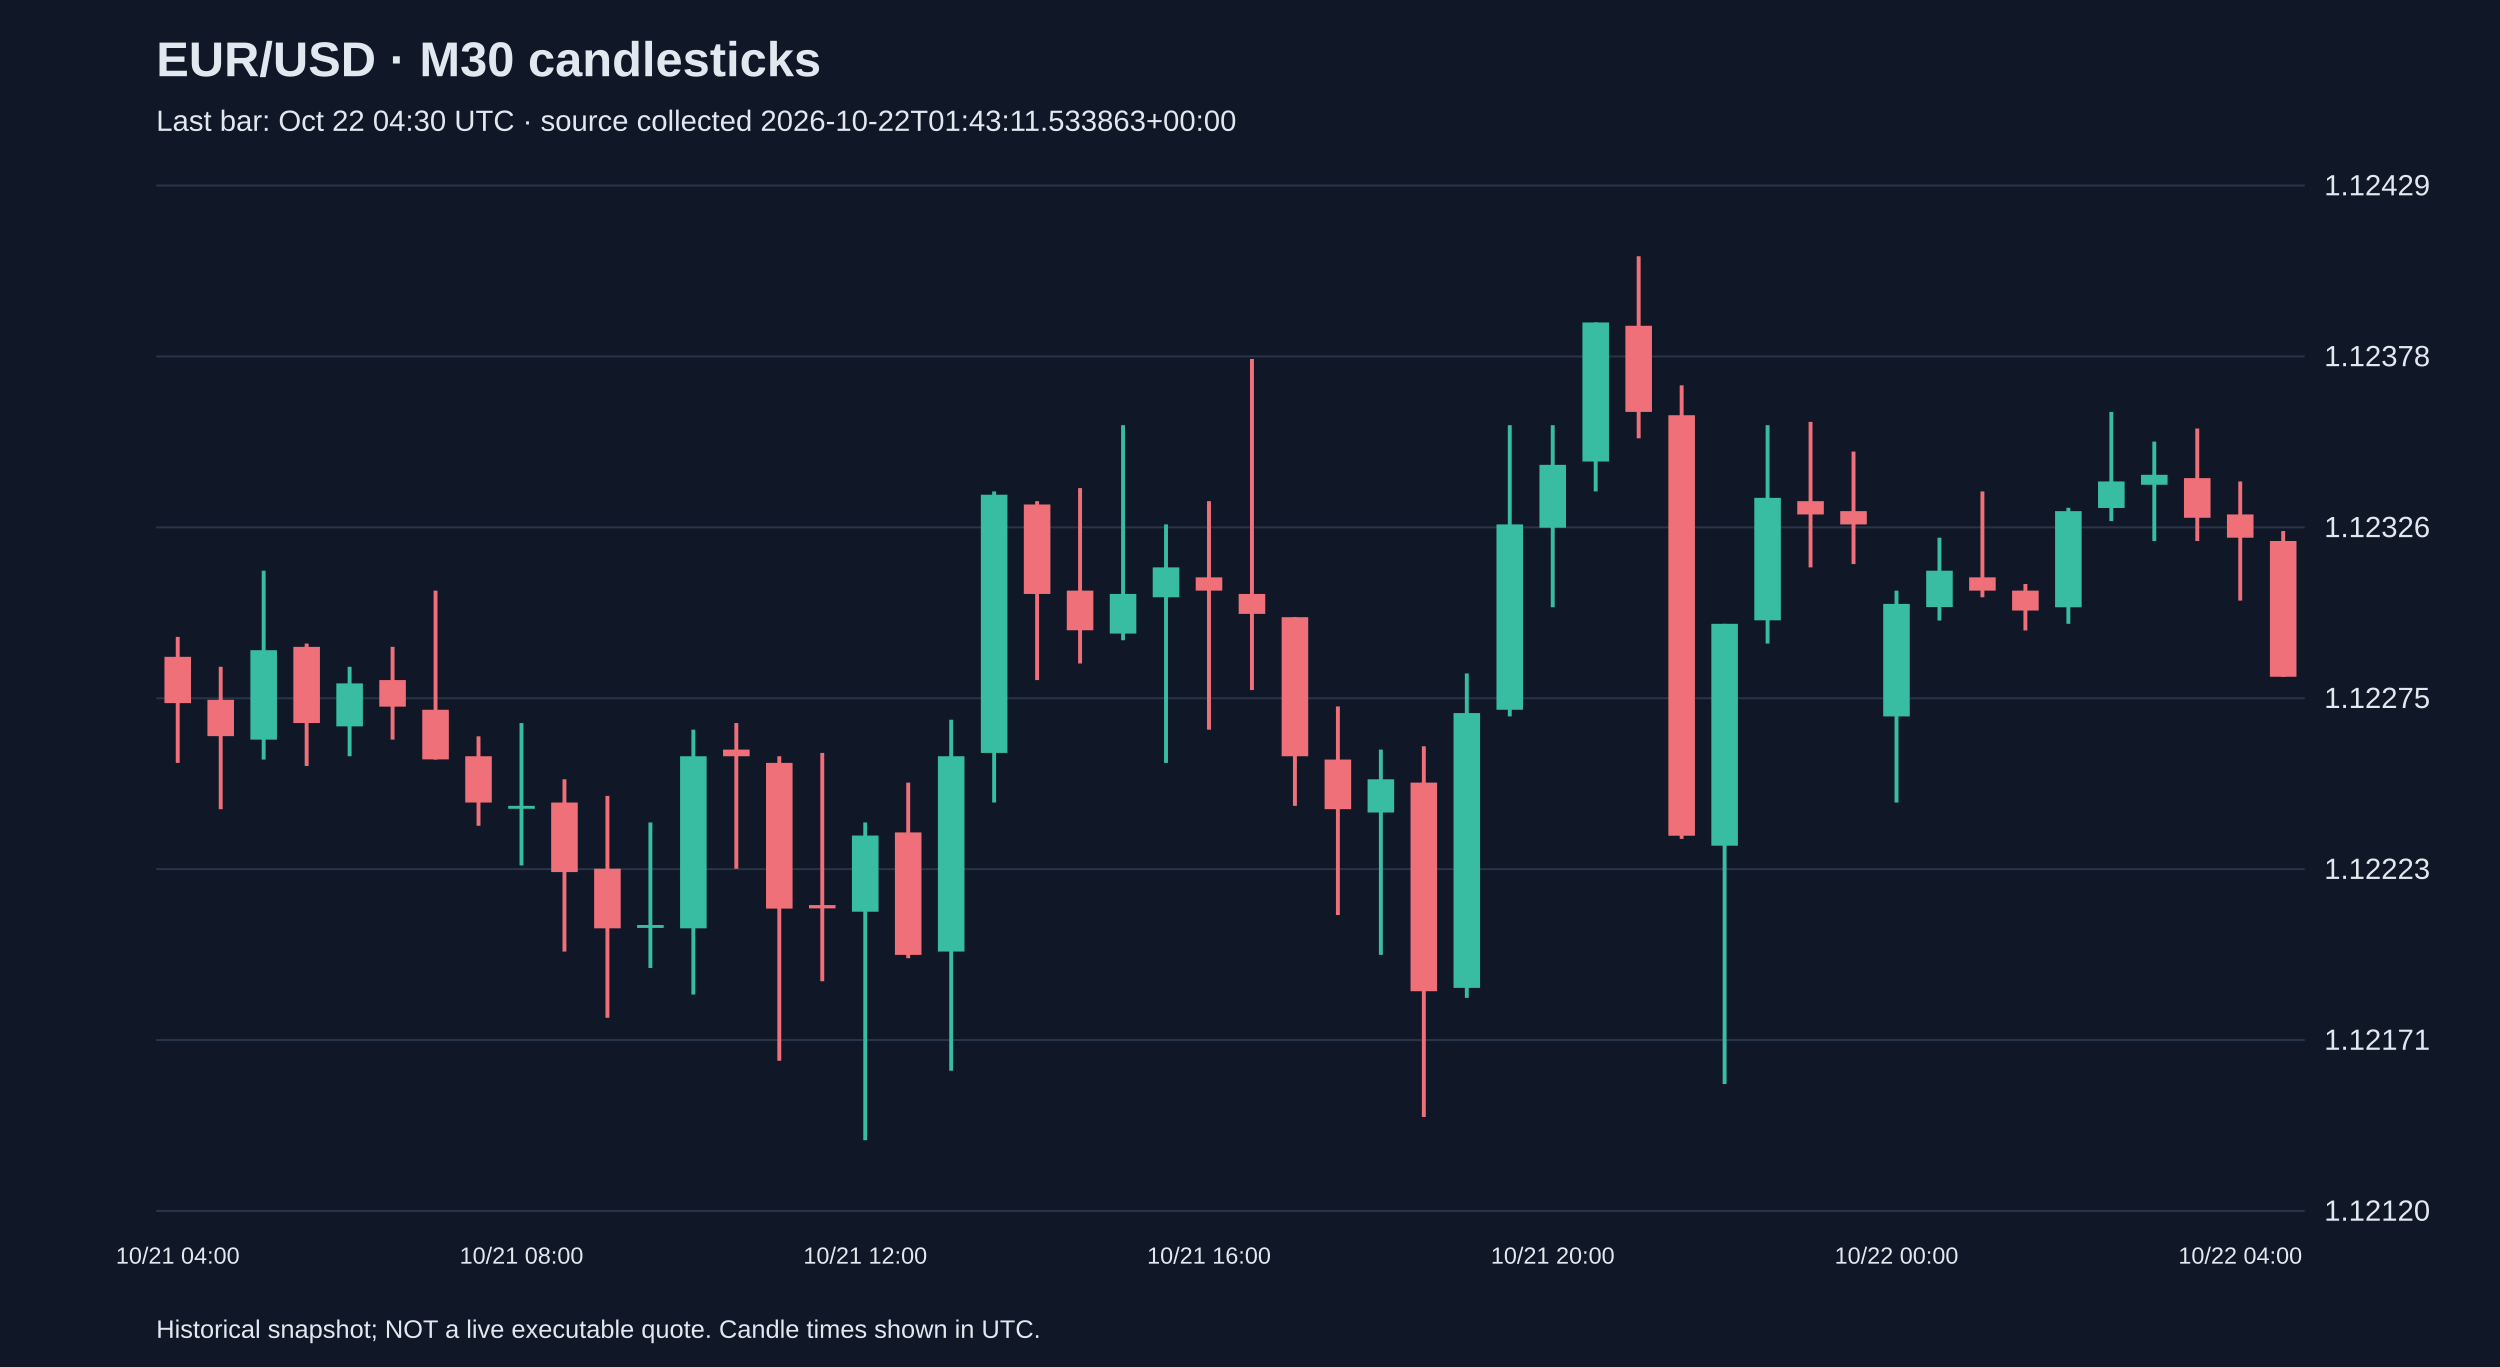
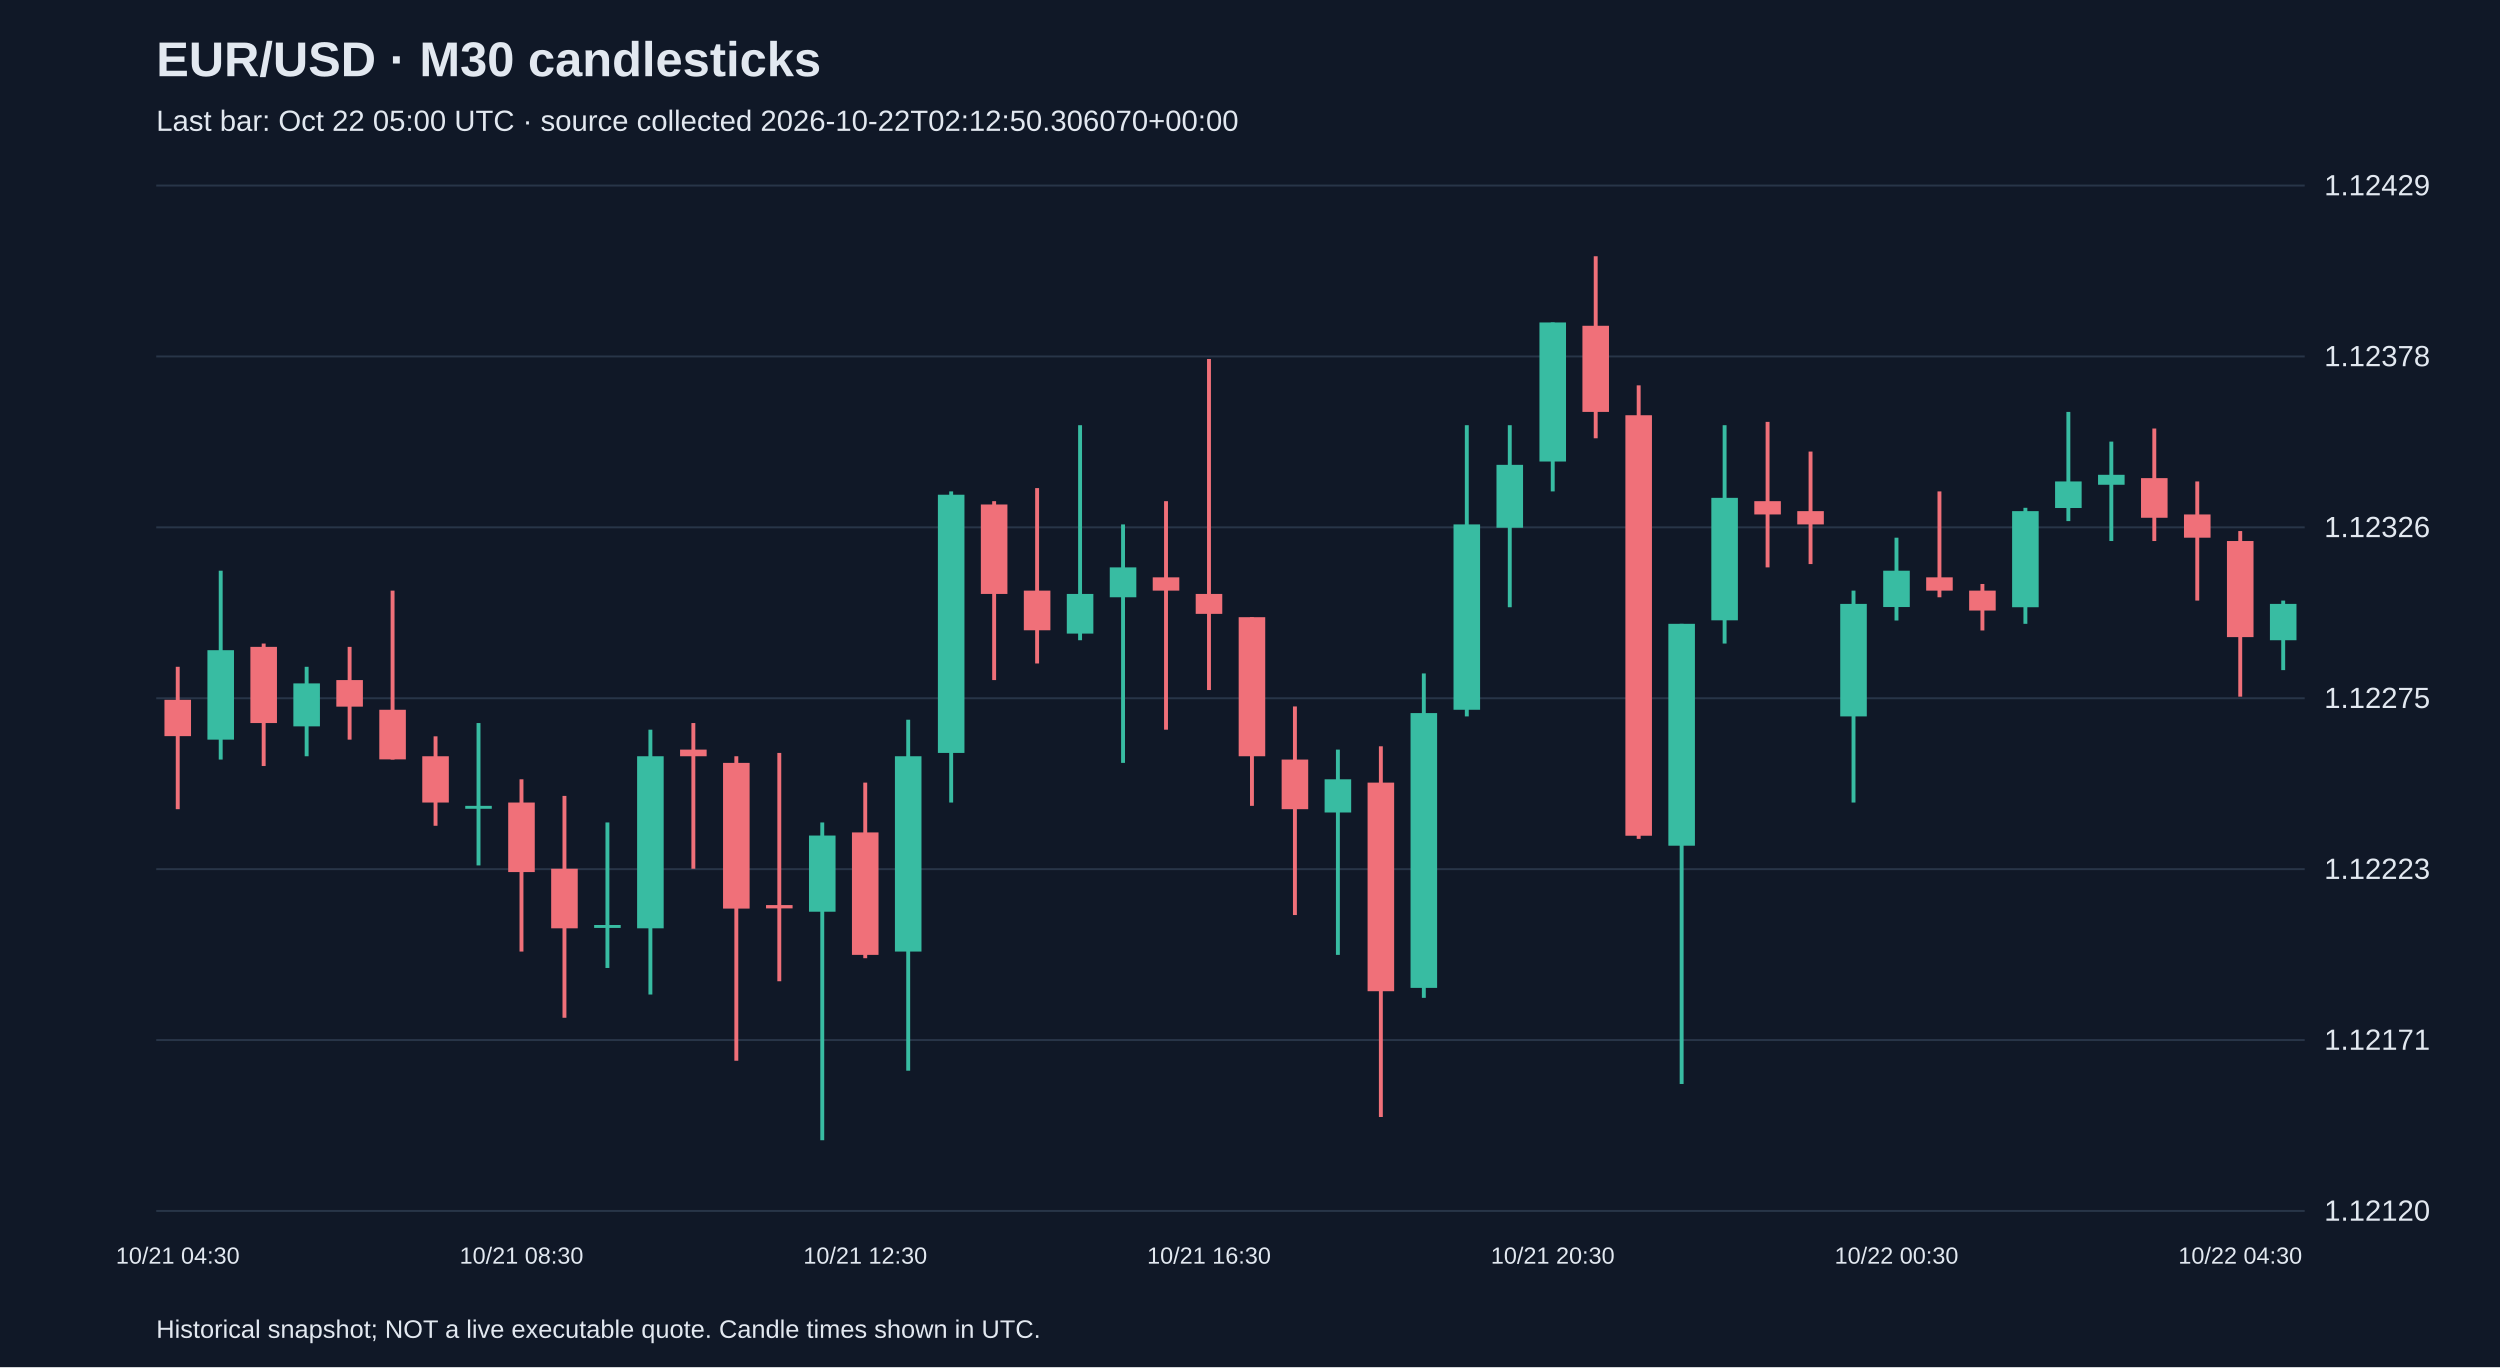
<svg xmlns="http://www.w3.org/2000/svg" viewBox="0 0 1280 700">
  <rect width="100%" height="100%" fill="#101827" />
  <style>text{font-family:Arial,sans-serif;fill:#e2e8f0}</style>
  <text x="80" y="39" font-size="25" font-weight="bold">EUR/USD · M30 candlesticks</text>
-   <text x="80" y="67" font-size="15" fill="#a6b1c5">Last bar: Oct 22 04:30 UTC · source collected 2026-10-22T01:43:11.533863+00:00</text>
+   <text x="80" y="67" font-size="15" fill="#a6b1c5">Last bar: Oct 22 05:00 UTC · source collected 2026-10-22T02:12:50.306070+00:00</text>
  <line x1="80" y1="620.0" x2="1180" y2="620.0" stroke="#283548" />
  <text x="1190" y="625.0" font-size="15">1.12120</text>
  <line x1="80" y1="532.5" x2="1180" y2="532.5" stroke="#283548" />
  <text x="1190" y="537.5" font-size="15">1.12171</text>
  <line x1="80" y1="445.0" x2="1180" y2="445.0" stroke="#283548" />
  <text x="1190" y="450.0" font-size="15">1.12223</text>
  <line x1="80" y1="357.5" x2="1180" y2="357.5" stroke="#283548" />
  <text x="1190" y="362.5" font-size="15">1.12275</text>
  <line x1="80" y1="270.0" x2="1180" y2="270.0" stroke="#283548" />
  <text x="1190" y="275.0" font-size="15">1.12326</text>
  <line x1="80" y1="182.5" x2="1180" y2="182.5" stroke="#283548" />
  <text x="1190" y="187.5" font-size="15">1.12378</text>
  <line x1="80" y1="95.0" x2="1180" y2="95.0" stroke="#283548" />
  <text x="1190" y="100.0" font-size="15">1.12429</text>
-   <line x1="91.0" y1="326.1" x2="91.0" y2="390.6" stroke="#f07079" stroke-width="2" />
-   <rect x="84.2" y="336.3" width="13.6" height="23.7" fill="#f07079" />
-   <text x="91.0" y="647" text-anchor="middle" font-size="12">10/21 04:00</text>
-   <line x1="113.0" y1="341.4" x2="113.0" y2="414.3" stroke="#f07079" stroke-width="2" />
-   <rect x="106.2" y="358.3" width="13.6" height="18.6" fill="#f07079" />
-   <line x1="135.0" y1="292.2" x2="135.0" y2="388.9" stroke="#38bca2" stroke-width="2" />
-   <rect x="128.2" y="332.9" width="13.6" height="45.8" fill="#38bca2" />
-   <line x1="157.0" y1="329.5" x2="157.0" y2="392.2" stroke="#f07079" stroke-width="2" />
-   <rect x="150.2" y="331.2" width="13.6" height="39.0" fill="#f07079" />
-   <line x1="179.0" y1="341.4" x2="179.0" y2="387.2" stroke="#38bca2" stroke-width="2" />
-   <rect x="172.2" y="349.9" width="13.6" height="22.0" fill="#38bca2" />
-   <line x1="201.0" y1="331.2" x2="201.0" y2="378.7" stroke="#f07079" stroke-width="2" />
-   <rect x="194.2" y="348.2" width="13.6" height="13.6" fill="#f07079" />
-   <line x1="223.0" y1="302.4" x2="223.0" y2="388.9" stroke="#f07079" stroke-width="2" />
-   <rect x="216.2" y="363.4" width="13.6" height="25.4" fill="#f07079" />
-   <line x1="245.0" y1="377.0" x2="245.0" y2="422.8" stroke="#f07079" stroke-width="2" />
-   <rect x="238.2" y="387.2" width="13.6" height="23.7" fill="#f07079" />
-   <line x1="267.0" y1="370.2" x2="267.0" y2="443.1" stroke="#38bca2" stroke-width="2" />
-   <rect x="260.2" y="412.6" width="13.6" height="1.5" fill="#38bca2" />
-   <text x="267.0" y="647" text-anchor="middle" font-size="12">10/21 08:00</text>
-   <line x1="289.0" y1="399.0" x2="289.0" y2="487.2" stroke="#f07079" stroke-width="2" />
-   <rect x="282.2" y="410.9" width="13.6" height="35.6" fill="#f07079" />
-   <line x1="311.0" y1="407.5" x2="311.0" y2="521.1" stroke="#f07079" stroke-width="2" />
-   <rect x="304.2" y="444.8" width="13.6" height="30.5" fill="#f07079" />
-   <line x1="333.0" y1="421.1" x2="333.0" y2="495.6" stroke="#38bca2" stroke-width="2" />
-   <rect x="326.2" y="473.6" width="13.6" height="1.5" fill="#38bca2" />
-   <line x1="355.0" y1="373.6" x2="355.0" y2="509.2" stroke="#38bca2" stroke-width="2" />
-   <rect x="348.2" y="387.2" width="13.6" height="88.1" fill="#38bca2" />
-   <line x1="377.0" y1="370.2" x2="377.0" y2="444.8" stroke="#f07079" stroke-width="2" />
-   <rect x="370.2" y="383.8" width="13.6" height="3.4" fill="#f07079" />
-   <line x1="399.0" y1="387.2" x2="399.0" y2="543.1" stroke="#f07079" stroke-width="2" />
-   <rect x="392.2" y="390.6" width="13.6" height="74.6" fill="#f07079" />
-   <line x1="421.0" y1="385.5" x2="421.0" y2="502.4" stroke="#f07079" stroke-width="2" />
-   <rect x="414.2" y="463.4" width="13.6" height="1.7" fill="#f07079" />
-   <line x1="443.0" y1="421.1" x2="443.0" y2="583.8" stroke="#38bca2" stroke-width="2" />
-   <rect x="436.2" y="427.8" width="13.6" height="39.0" fill="#38bca2" />
-   <text x="443.0" y="647" text-anchor="middle" font-size="12">10/21 12:00</text>
-   <line x1="465.0" y1="400.7" x2="465.0" y2="490.6" stroke="#f07079" stroke-width="2" />
-   <rect x="458.2" y="426.2" width="13.6" height="62.7" fill="#f07079" />
-   <line x1="487.0" y1="368.5" x2="487.0" y2="548.2" stroke="#38bca2" stroke-width="2" />
-   <rect x="480.2" y="387.2" width="13.6" height="100.0" fill="#38bca2" />
-   <line x1="509.0" y1="251.6" x2="509.0" y2="410.9" stroke="#38bca2" stroke-width="2" />
-   <rect x="502.2" y="253.3" width="13.6" height="132.2" fill="#38bca2" />
-   <line x1="531.0" y1="256.6" x2="531.0" y2="348.2" stroke="#f07079" stroke-width="2" />
-   <rect x="524.2" y="258.3" width="13.6" height="45.8" fill="#f07079" />
-   <line x1="553.0" y1="249.9" x2="553.0" y2="339.7" stroke="#f07079" stroke-width="2" />
-   <rect x="546.2" y="302.4" width="13.6" height="20.3" fill="#f07079" />
-   <line x1="575.0" y1="217.7" x2="575.0" y2="327.8" stroke="#38bca2" stroke-width="2" />
-   <rect x="568.2" y="304.1" width="13.6" height="20.3" fill="#38bca2" />
-   <line x1="597.0" y1="268.5" x2="597.0" y2="390.6" stroke="#38bca2" stroke-width="2" />
-   <rect x="590.2" y="290.5" width="13.6" height="15.3" fill="#38bca2" />
-   <line x1="619.0" y1="256.6" x2="619.0" y2="373.6" stroke="#f07079" stroke-width="2" />
-   <rect x="612.2" y="295.6" width="13.6" height="6.8" fill="#f07079" />
-   <text x="619.0" y="647" text-anchor="middle" font-size="12">10/21 16:00</text>
-   <line x1="641.0" y1="183.8" x2="641.0" y2="353.3" stroke="#f07079" stroke-width="2" />
-   <rect x="634.2" y="304.1" width="13.6" height="10.2" fill="#f07079" />
-   <line x1="663.0" y1="316.0" x2="663.0" y2="412.6" stroke="#f07079" stroke-width="2" />
-   <rect x="656.2" y="316.0" width="13.6" height="71.2" fill="#f07079" />
-   <line x1="685.0" y1="361.7" x2="685.0" y2="468.5" stroke="#f07079" stroke-width="2" />
-   <rect x="678.2" y="388.9" width="13.6" height="25.4" fill="#f07079" />
-   <line x1="707.0" y1="383.8" x2="707.0" y2="488.9" stroke="#38bca2" stroke-width="2" />
-   <rect x="700.2" y="399.0" width="13.6" height="17.0" fill="#38bca2" />
-   <line x1="729.0" y1="382.1" x2="729.0" y2="571.9" stroke="#f07079" stroke-width="2" />
-   <rect x="722.2" y="400.7" width="13.6" height="106.8" fill="#f07079" />
-   <line x1="751.0" y1="344.8" x2="751.0" y2="510.9" stroke="#38bca2" stroke-width="2" />
-   <rect x="744.2" y="365.1" width="13.6" height="140.7" fill="#38bca2" />
-   <line x1="773.0" y1="217.7" x2="773.0" y2="366.8" stroke="#38bca2" stroke-width="2" />
-   <rect x="766.2" y="268.5" width="13.6" height="94.9" fill="#38bca2" />
-   <line x1="795.0" y1="217.7" x2="795.0" y2="310.9" stroke="#38bca2" stroke-width="2" />
-   <rect x="788.2" y="238.0" width="13.6" height="32.2" fill="#38bca2" />
-   <text x="795.0" y="647" text-anchor="middle" font-size="12">10/21 20:00</text>
-   <line x1="817.0" y1="165.1" x2="817.0" y2="251.6" stroke="#38bca2" stroke-width="2" />
-   <rect x="810.2" y="165.1" width="13.6" height="71.2" fill="#38bca2" />
-   <line x1="839.0" y1="131.2" x2="839.0" y2="224.4" stroke="#f07079" stroke-width="2" />
-   <rect x="832.2" y="166.8" width="13.6" height="44.1" fill="#f07079" />
-   <line x1="861.0" y1="197.3" x2="861.0" y2="429.5" stroke="#f07079" stroke-width="2" />
-   <rect x="854.2" y="212.6" width="13.6" height="215.3" fill="#f07079" />
-   <line x1="883.0" y1="319.4" x2="883.0" y2="555.0" stroke="#38bca2" stroke-width="2" />
-   <rect x="876.2" y="319.4" width="13.6" height="113.6" fill="#38bca2" />
-   <line x1="905.0" y1="217.7" x2="905.0" y2="329.5" stroke="#38bca2" stroke-width="2" />
-   <rect x="898.2" y="254.9" width="13.6" height="62.7" fill="#38bca2" />
-   <line x1="927.0" y1="216.0" x2="927.0" y2="290.5" stroke="#f07079" stroke-width="2" />
-   <rect x="920.2" y="256.6" width="13.6" height="6.8" fill="#f07079" />
-   <line x1="949.0" y1="231.2" x2="949.0" y2="288.8" stroke="#f07079" stroke-width="2" />
-   <rect x="942.2" y="261.7" width="13.6" height="6.8" fill="#f07079" />
-   <line x1="971.0" y1="302.4" x2="971.0" y2="410.9" stroke="#38bca2" stroke-width="2" />
-   <rect x="964.2" y="309.2" width="13.6" height="57.6" fill="#38bca2" />
-   <text x="971.0" y="647" text-anchor="middle" font-size="12">10/22 00:00</text>
-   <line x1="993.0" y1="275.3" x2="993.0" y2="317.7" stroke="#38bca2" stroke-width="2" />
-   <rect x="986.2" y="292.2" width="13.6" height="18.6" fill="#38bca2" />
-   <line x1="1015.0" y1="251.6" x2="1015.0" y2="305.8" stroke="#f07079" stroke-width="2" />
-   <rect x="1008.2" y="295.6" width="13.6" height="6.8" fill="#f07079" />
-   <line x1="1037.0" y1="299.0" x2="1037.0" y2="322.8" stroke="#f07079" stroke-width="2" />
-   <rect x="1030.2" y="302.4" width="13.6" height="10.2" fill="#f07079" />
-   <line x1="1059.0" y1="260.0" x2="1059.0" y2="319.4" stroke="#38bca2" stroke-width="2" />
-   <rect x="1052.2" y="261.7" width="13.6" height="49.2" fill="#38bca2" />
-   <line x1="1081.0" y1="210.9" x2="1081.0" y2="266.8" stroke="#38bca2" stroke-width="2" />
-   <rect x="1074.2" y="246.5" width="13.6" height="13.6" fill="#38bca2" />
-   <line x1="1103.0" y1="226.1" x2="1103.0" y2="277.0" stroke="#38bca2" stroke-width="2" />
-   <rect x="1096.2" y="243.1" width="13.6" height="5.1" fill="#38bca2" />
-   <line x1="1125.0" y1="219.4" x2="1125.0" y2="277.0" stroke="#f07079" stroke-width="2" />
-   <rect x="1118.2" y="244.8" width="13.6" height="20.3" fill="#f07079" />
-   <line x1="1147.0" y1="246.5" x2="1147.0" y2="307.5" stroke="#f07079" stroke-width="2" />
-   <rect x="1140.2" y="263.4" width="13.6" height="11.9" fill="#f07079" />
-   <text x="1147.0" y="647" text-anchor="middle" font-size="12">10/22 04:00</text>
-   <line x1="1169.0" y1="271.9" x2="1169.0" y2="346.5" stroke="#f07079" stroke-width="2" />
-   <rect x="1162.2" y="277.0" width="13.6" height="69.5" fill="#f07079" />
+   <line x1="91.0" y1="341.4" x2="91.0" y2="414.3" stroke="#f07079" stroke-width="2" />
+   <rect x="84.2" y="358.3" width="13.6" height="18.6" fill="#f07079" />
+   <text x="91.0" y="647" text-anchor="middle" font-size="12">10/21 04:30</text>
+   <line x1="113.0" y1="292.2" x2="113.0" y2="388.9" stroke="#38bca2" stroke-width="2" />
+   <rect x="106.2" y="332.9" width="13.6" height="45.8" fill="#38bca2" />
+   <line x1="135.0" y1="329.5" x2="135.0" y2="392.2" stroke="#f07079" stroke-width="2" />
+   <rect x="128.2" y="331.2" width="13.6" height="39.0" fill="#f07079" />
+   <line x1="157.0" y1="341.4" x2="157.0" y2="387.2" stroke="#38bca2" stroke-width="2" />
+   <rect x="150.2" y="349.9" width="13.6" height="22.0" fill="#38bca2" />
+   <line x1="179.0" y1="331.2" x2="179.0" y2="378.7" stroke="#f07079" stroke-width="2" />
+   <rect x="172.2" y="348.2" width="13.6" height="13.6" fill="#f07079" />
+   <line x1="201.0" y1="302.4" x2="201.0" y2="388.9" stroke="#f07079" stroke-width="2" />
+   <rect x="194.2" y="363.4" width="13.6" height="25.4" fill="#f07079" />
+   <line x1="223.0" y1="377.0" x2="223.0" y2="422.8" stroke="#f07079" stroke-width="2" />
+   <rect x="216.2" y="387.2" width="13.6" height="23.7" fill="#f07079" />
+   <line x1="245.0" y1="370.2" x2="245.0" y2="443.1" stroke="#38bca2" stroke-width="2" />
+   <rect x="238.2" y="412.6" width="13.6" height="1.5" fill="#38bca2" />
+   <line x1="267.0" y1="399.0" x2="267.0" y2="487.2" stroke="#f07079" stroke-width="2" />
+   <rect x="260.2" y="410.9" width="13.6" height="35.6" fill="#f07079" />
+   <text x="267.0" y="647" text-anchor="middle" font-size="12">10/21 08:30</text>
+   <line x1="289.0" y1="407.5" x2="289.0" y2="521.1" stroke="#f07079" stroke-width="2" />
+   <rect x="282.2" y="444.8" width="13.6" height="30.5" fill="#f07079" />
+   <line x1="311.0" y1="421.1" x2="311.0" y2="495.6" stroke="#38bca2" stroke-width="2" />
+   <rect x="304.2" y="473.6" width="13.6" height="1.5" fill="#38bca2" />
+   <line x1="333.0" y1="373.6" x2="333.0" y2="509.2" stroke="#38bca2" stroke-width="2" />
+   <rect x="326.2" y="387.2" width="13.6" height="88.1" fill="#38bca2" />
+   <line x1="355.0" y1="370.2" x2="355.0" y2="444.8" stroke="#f07079" stroke-width="2" />
+   <rect x="348.2" y="383.8" width="13.6" height="3.4" fill="#f07079" />
+   <line x1="377.0" y1="387.2" x2="377.0" y2="543.1" stroke="#f07079" stroke-width="2" />
+   <rect x="370.2" y="390.6" width="13.6" height="74.6" fill="#f07079" />
+   <line x1="399.0" y1="385.5" x2="399.0" y2="502.4" stroke="#f07079" stroke-width="2" />
+   <rect x="392.2" y="463.4" width="13.6" height="1.7" fill="#f07079" />
+   <line x1="421.0" y1="421.1" x2="421.0" y2="583.8" stroke="#38bca2" stroke-width="2" />
+   <rect x="414.2" y="427.8" width="13.6" height="39.0" fill="#38bca2" />
+   <line x1="443.0" y1="400.7" x2="443.0" y2="490.6" stroke="#f07079" stroke-width="2" />
+   <rect x="436.2" y="426.2" width="13.6" height="62.7" fill="#f07079" />
+   <text x="443.0" y="647" text-anchor="middle" font-size="12">10/21 12:30</text>
+   <line x1="465.0" y1="368.5" x2="465.0" y2="548.2" stroke="#38bca2" stroke-width="2" />
+   <rect x="458.2" y="387.2" width="13.6" height="100.0" fill="#38bca2" />
+   <line x1="487.0" y1="251.6" x2="487.0" y2="410.9" stroke="#38bca2" stroke-width="2" />
+   <rect x="480.2" y="253.3" width="13.6" height="132.2" fill="#38bca2" />
+   <line x1="509.0" y1="256.6" x2="509.0" y2="348.2" stroke="#f07079" stroke-width="2" />
+   <rect x="502.2" y="258.3" width="13.6" height="45.8" fill="#f07079" />
+   <line x1="531.0" y1="249.9" x2="531.0" y2="339.7" stroke="#f07079" stroke-width="2" />
+   <rect x="524.2" y="302.4" width="13.6" height="20.3" fill="#f07079" />
+   <line x1="553.0" y1="217.7" x2="553.0" y2="327.8" stroke="#38bca2" stroke-width="2" />
+   <rect x="546.2" y="304.1" width="13.6" height="20.3" fill="#38bca2" />
+   <line x1="575.0" y1="268.5" x2="575.0" y2="390.6" stroke="#38bca2" stroke-width="2" />
+   <rect x="568.2" y="290.5" width="13.6" height="15.3" fill="#38bca2" />
+   <line x1="597.0" y1="256.6" x2="597.0" y2="373.6" stroke="#f07079" stroke-width="2" />
+   <rect x="590.2" y="295.6" width="13.6" height="6.8" fill="#f07079" />
+   <line x1="619.0" y1="183.8" x2="619.0" y2="353.3" stroke="#f07079" stroke-width="2" />
+   <rect x="612.2" y="304.1" width="13.6" height="10.2" fill="#f07079" />
+   <text x="619.0" y="647" text-anchor="middle" font-size="12">10/21 16:30</text>
+   <line x1="641.0" y1="316.0" x2="641.0" y2="412.6" stroke="#f07079" stroke-width="2" />
+   <rect x="634.2" y="316.0" width="13.6" height="71.2" fill="#f07079" />
+   <line x1="663.0" y1="361.7" x2="663.0" y2="468.5" stroke="#f07079" stroke-width="2" />
+   <rect x="656.2" y="388.9" width="13.6" height="25.4" fill="#f07079" />
+   <line x1="685.0" y1="383.8" x2="685.0" y2="488.9" stroke="#38bca2" stroke-width="2" />
+   <rect x="678.2" y="399.0" width="13.6" height="17.0" fill="#38bca2" />
+   <line x1="707.0" y1="382.1" x2="707.0" y2="571.9" stroke="#f07079" stroke-width="2" />
+   <rect x="700.2" y="400.7" width="13.6" height="106.8" fill="#f07079" />
+   <line x1="729.0" y1="344.8" x2="729.0" y2="510.9" stroke="#38bca2" stroke-width="2" />
+   <rect x="722.2" y="365.1" width="13.6" height="140.7" fill="#38bca2" />
+   <line x1="751.0" y1="217.7" x2="751.0" y2="366.8" stroke="#38bca2" stroke-width="2" />
+   <rect x="744.2" y="268.5" width="13.6" height="94.9" fill="#38bca2" />
+   <line x1="773.0" y1="217.7" x2="773.0" y2="310.9" stroke="#38bca2" stroke-width="2" />
+   <rect x="766.2" y="238.0" width="13.6" height="32.2" fill="#38bca2" />
+   <line x1="795.0" y1="165.1" x2="795.0" y2="251.6" stroke="#38bca2" stroke-width="2" />
+   <rect x="788.2" y="165.1" width="13.6" height="71.2" fill="#38bca2" />
+   <text x="795.0" y="647" text-anchor="middle" font-size="12">10/21 20:30</text>
+   <line x1="817.0" y1="131.2" x2="817.0" y2="224.4" stroke="#f07079" stroke-width="2" />
+   <rect x="810.2" y="166.8" width="13.6" height="44.1" fill="#f07079" />
+   <line x1="839.0" y1="197.3" x2="839.0" y2="429.5" stroke="#f07079" stroke-width="2" />
+   <rect x="832.2" y="212.6" width="13.6" height="215.3" fill="#f07079" />
+   <line x1="861.0" y1="319.4" x2="861.0" y2="555.0" stroke="#38bca2" stroke-width="2" />
+   <rect x="854.2" y="319.4" width="13.6" height="113.6" fill="#38bca2" />
+   <line x1="883.0" y1="217.7" x2="883.0" y2="329.5" stroke="#38bca2" stroke-width="2" />
+   <rect x="876.2" y="254.9" width="13.6" height="62.7" fill="#38bca2" />
+   <line x1="905.0" y1="216.0" x2="905.0" y2="290.5" stroke="#f07079" stroke-width="2" />
+   <rect x="898.2" y="256.6" width="13.6" height="6.8" fill="#f07079" />
+   <line x1="927.0" y1="231.2" x2="927.0" y2="288.8" stroke="#f07079" stroke-width="2" />
+   <rect x="920.2" y="261.7" width="13.6" height="6.8" fill="#f07079" />
+   <line x1="949.0" y1="302.4" x2="949.0" y2="410.9" stroke="#38bca2" stroke-width="2" />
+   <rect x="942.2" y="309.2" width="13.6" height="57.6" fill="#38bca2" />
+   <line x1="971.0" y1="275.3" x2="971.0" y2="317.7" stroke="#38bca2" stroke-width="2" />
+   <rect x="964.2" y="292.2" width="13.6" height="18.6" fill="#38bca2" />
+   <text x="971.0" y="647" text-anchor="middle" font-size="12">10/22 00:30</text>
+   <line x1="993.0" y1="251.6" x2="993.0" y2="305.8" stroke="#f07079" stroke-width="2" />
+   <rect x="986.2" y="295.6" width="13.6" height="6.8" fill="#f07079" />
+   <line x1="1015.0" y1="299.0" x2="1015.0" y2="322.8" stroke="#f07079" stroke-width="2" />
+   <rect x="1008.2" y="302.4" width="13.6" height="10.2" fill="#f07079" />
+   <line x1="1037.0" y1="260.0" x2="1037.0" y2="319.4" stroke="#38bca2" stroke-width="2" />
+   <rect x="1030.2" y="261.7" width="13.6" height="49.2" fill="#38bca2" />
+   <line x1="1059.0" y1="210.9" x2="1059.0" y2="266.8" stroke="#38bca2" stroke-width="2" />
+   <rect x="1052.2" y="246.5" width="13.6" height="13.6" fill="#38bca2" />
+   <line x1="1081.0" y1="226.1" x2="1081.0" y2="277.0" stroke="#38bca2" stroke-width="2" />
+   <rect x="1074.2" y="243.1" width="13.6" height="5.1" fill="#38bca2" />
+   <line x1="1103.0" y1="219.4" x2="1103.0" y2="277.0" stroke="#f07079" stroke-width="2" />
+   <rect x="1096.2" y="244.8" width="13.6" height="20.3" fill="#f07079" />
+   <line x1="1125.0" y1="246.5" x2="1125.0" y2="307.5" stroke="#f07079" stroke-width="2" />
+   <rect x="1118.2" y="263.4" width="13.6" height="11.9" fill="#f07079" />
+   <line x1="1147.0" y1="271.9" x2="1147.0" y2="356.7" stroke="#f07079" stroke-width="2" />
+   <rect x="1140.2" y="277.0" width="13.6" height="49.2" fill="#f07079" />
+   <text x="1147.0" y="647" text-anchor="middle" font-size="12">10/22 04:30</text>
+   <line x1="1169.0" y1="307.5" x2="1169.0" y2="343.1" stroke="#38bca2" stroke-width="2" />
+   <rect x="1162.2" y="309.2" width="13.6" height="18.6" fill="#38bca2" />
  <text x="80" y="685" font-size="13">Historical snapshot; NOT a live executable quote. Candle times shown in UTC.</text>
</svg>
